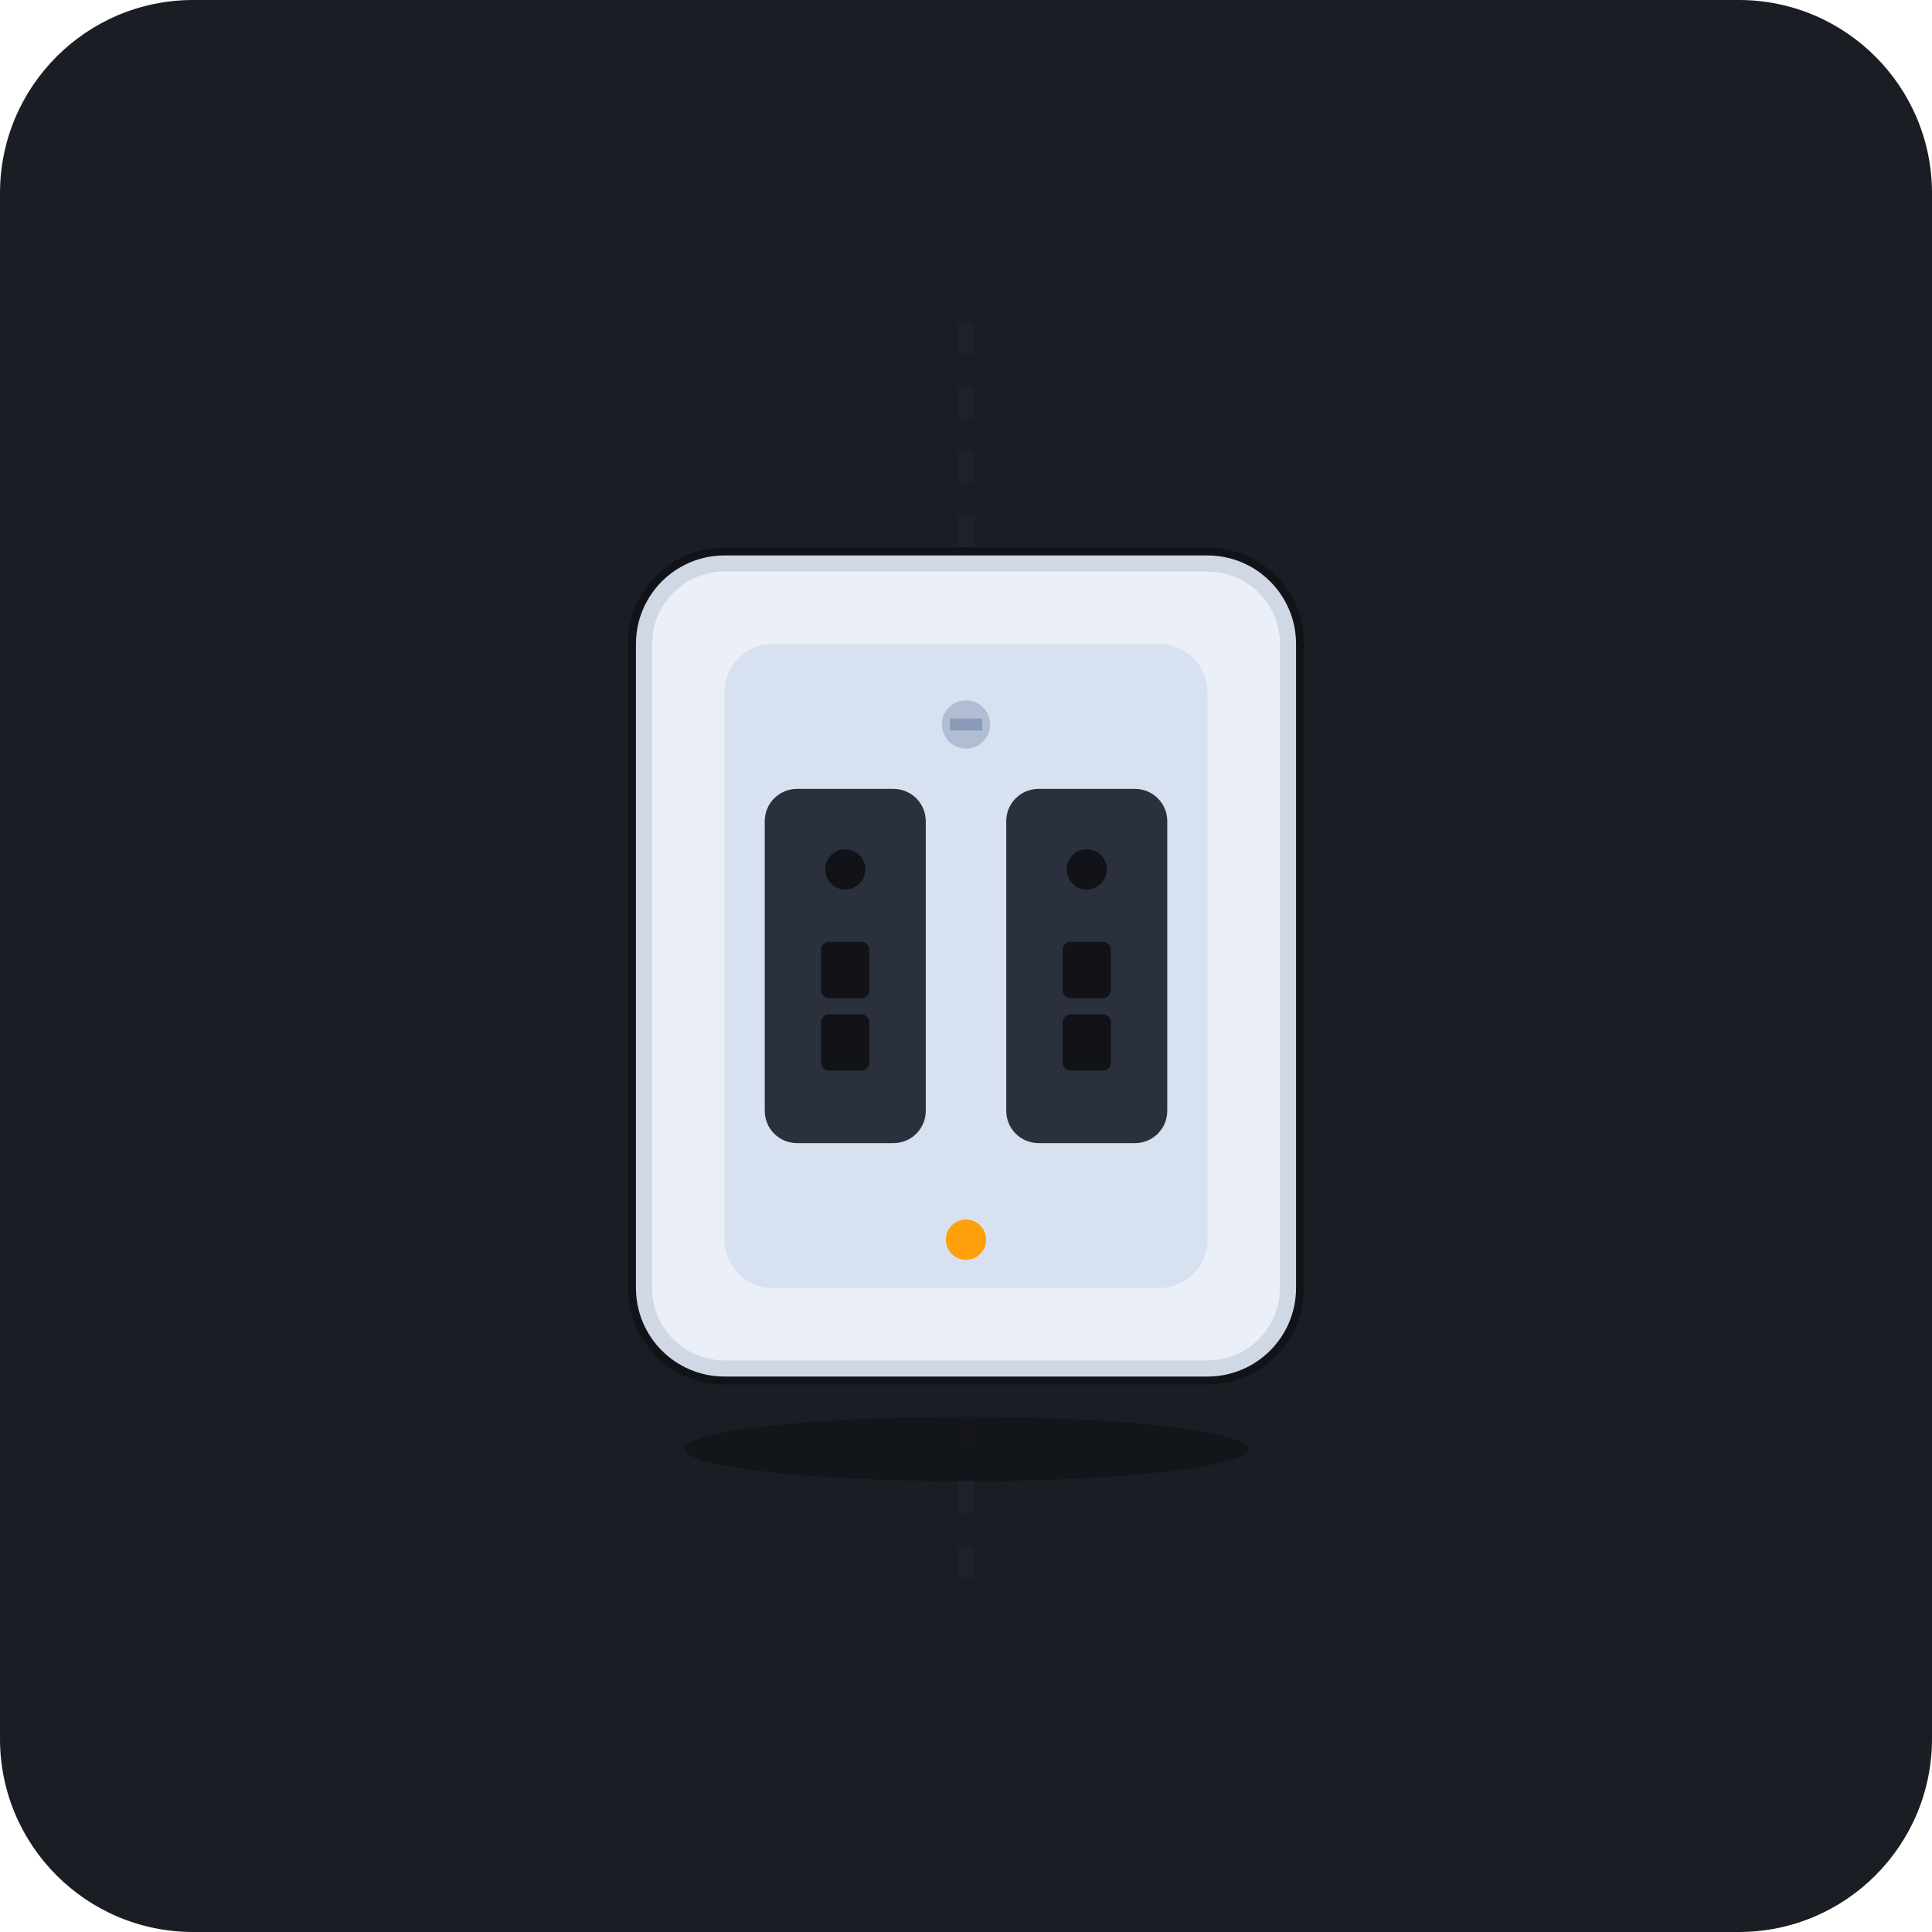
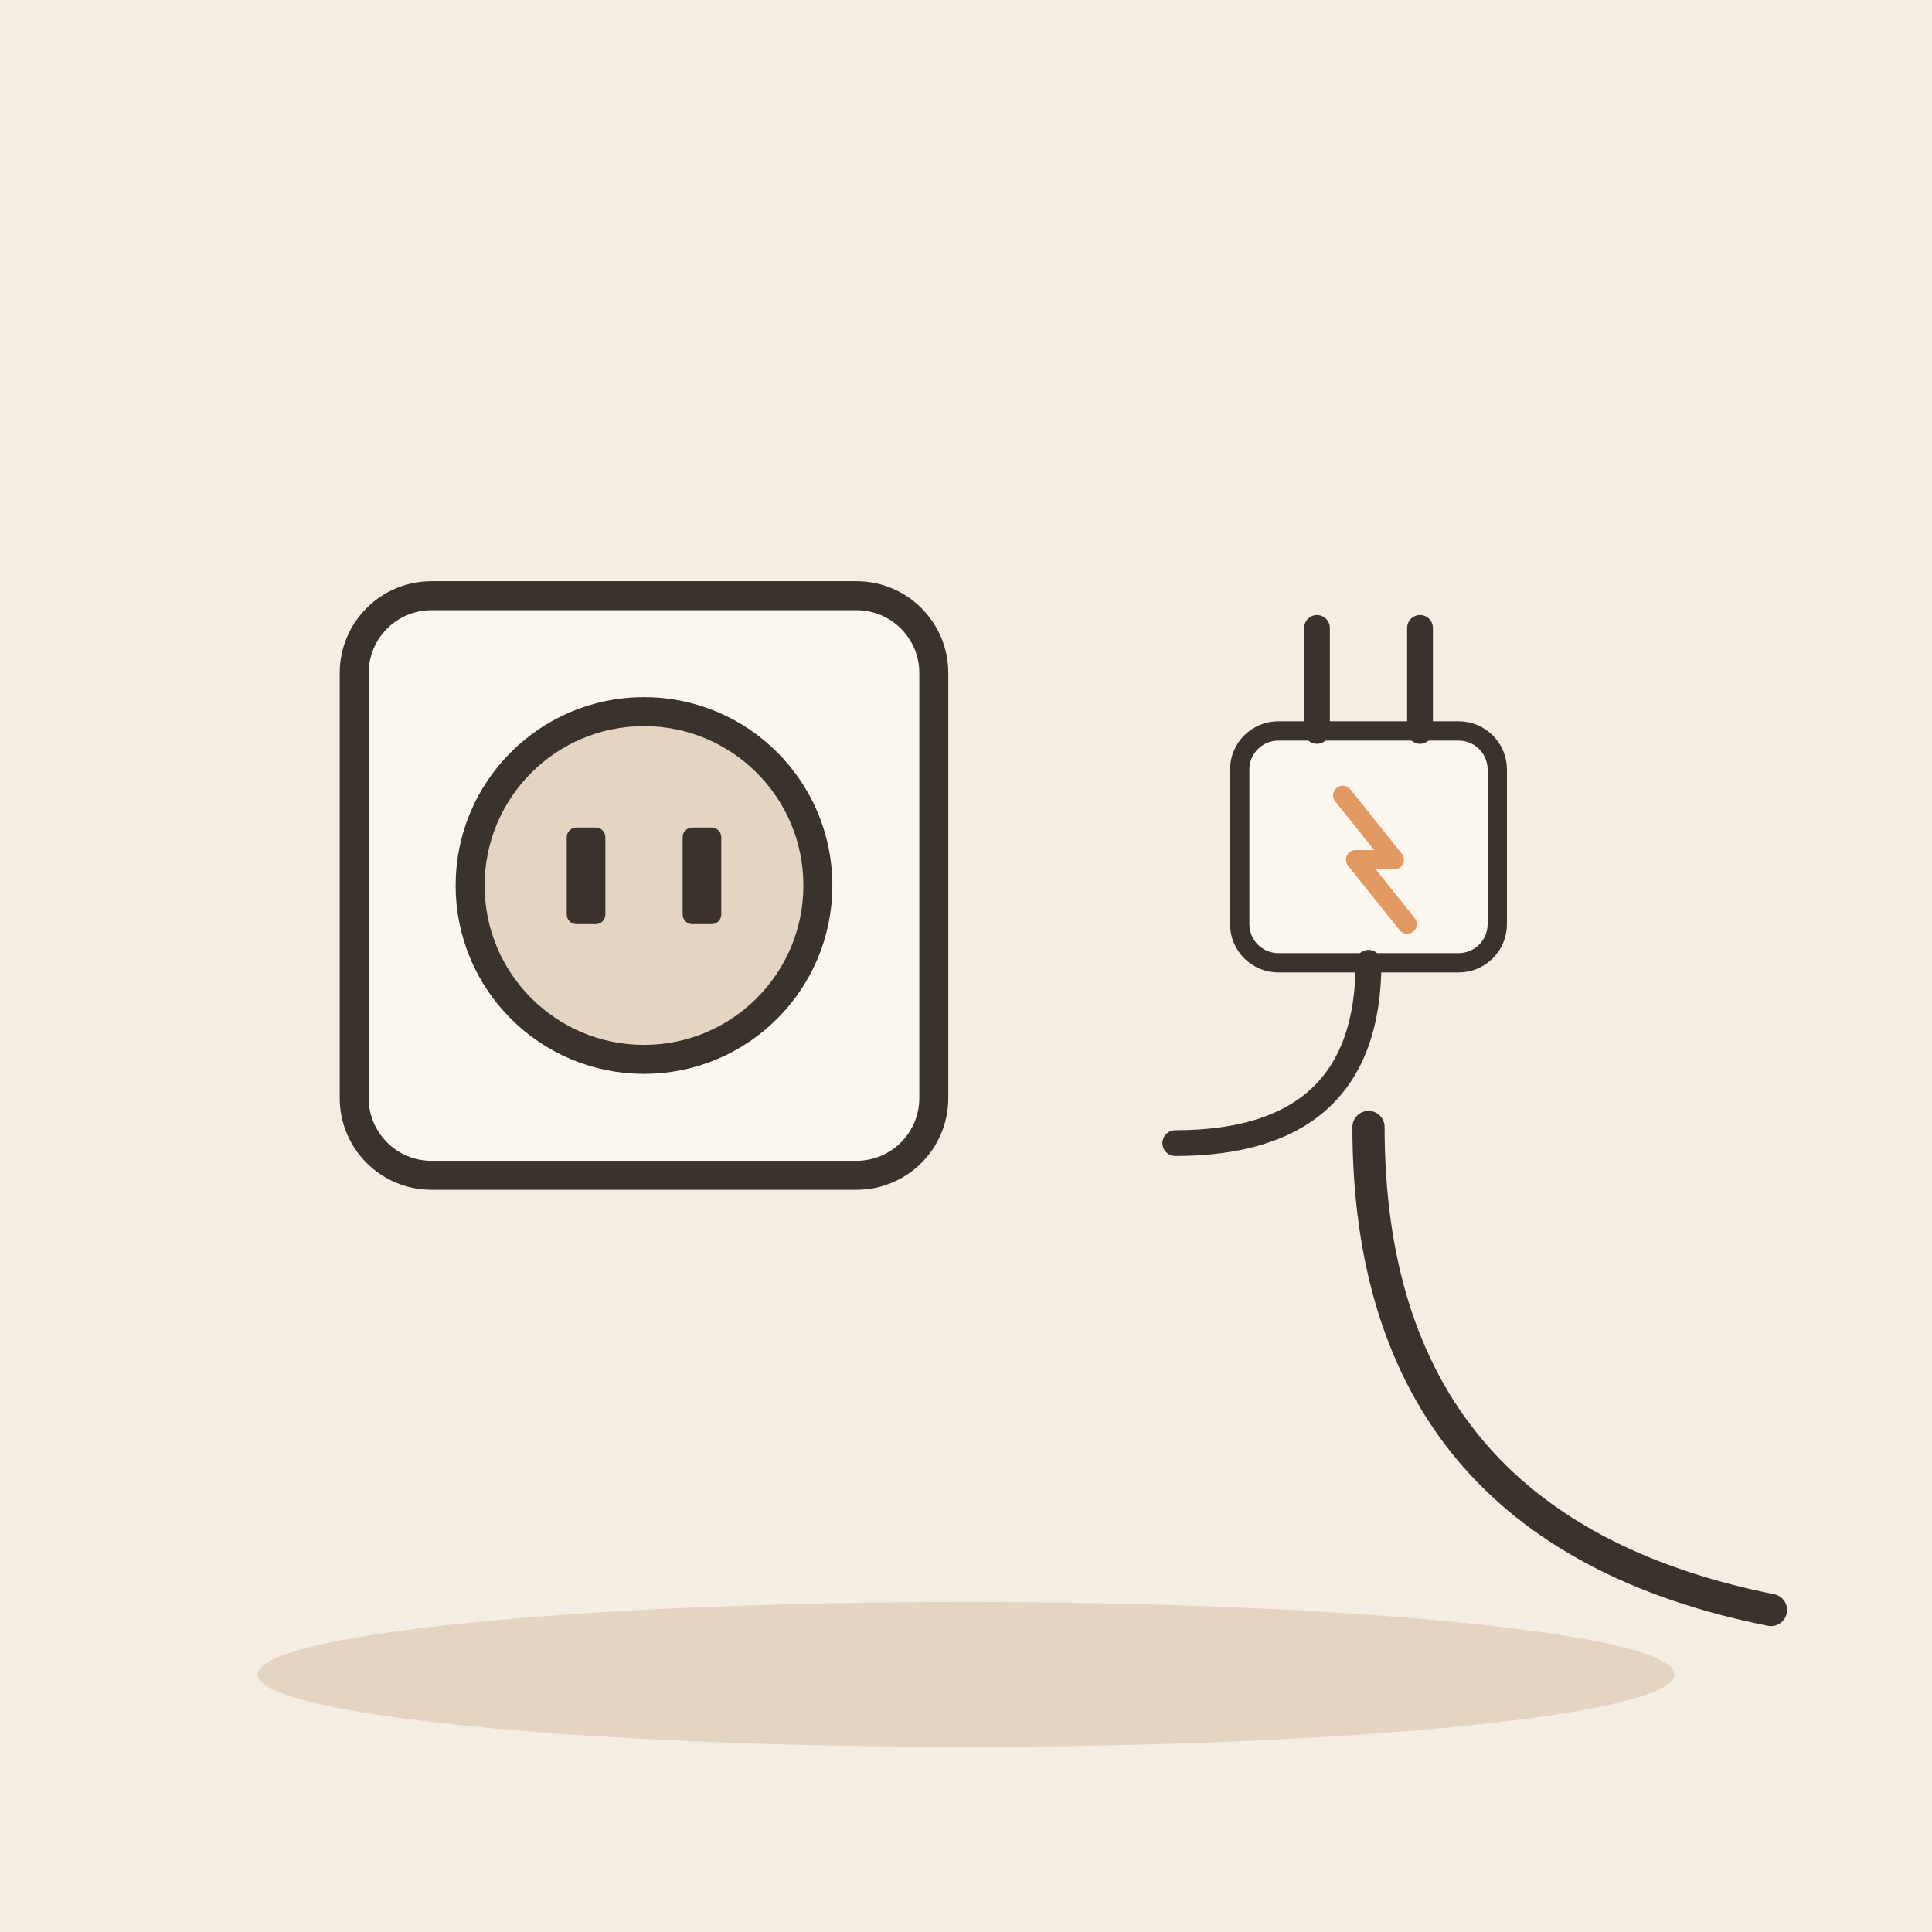
- <svg xmlns="http://www.w3.org/2000/svg" width="240" height="240" viewBox="0 0 240 240">
-   <rect width="240" height="240" rx="24" fill="#1A1D24" />
-   <path d="M120 40 L120 200" stroke="#222630" stroke-width="2" stroke-dasharray="4 4" opacity="0.5" />
-   <g transform="translate(120, 120)">
-     <rect x="-42" y="-52" width="84" height="104" rx="12" fill="#111318" />
-     <rect x="-40" y="-50" width="80" height="100" rx="10" fill="#EAEFF8" stroke="#D0D7E5" stroke-width="2" />
-     <rect x="-30" y="-40" width="60" height="80" rx="6" fill="#D8E1F0" />
-     <circle cx="0" cy="-30" r="3" fill="#B0BDD2" />
-     <line x1="-2" y1="-30" x2="2" y2="-30" stroke="#8A9BB8" stroke-width="1.5" />
-     <g transform="translate(-15, 0)">
-       <rect x="-10" y="-22" width="20" height="44" rx="4" fill="#2A303C" />
-       <circle cx="0" cy="-12" r="2.5" fill="#111318" />
-       <rect x="-3" y="-3" width="6" height="7" rx="1" fill="#111318" />
-       <rect x="-3" y="6" width="6" height="7" rx="1" fill="#111318" />
-     </g>
-     <g transform="translate(15, 0)">
-       <rect x="-10" y="-22" width="20" height="44" rx="4" fill="#2A303C" />
-       <circle cx="0" cy="-12" r="2.5" fill="#111318" />
-       <rect x="-3" y="-3" width="6" height="7" rx="1" fill="#111318" />
-       <rect x="-3" y="6" width="6" height="7" rx="1" fill="#111318" />
-     </g>
-     <circle cx="0" cy="34" r="2.5" fill="#FF9F0A" />
+ <svg xmlns="http://www.w3.org/2000/svg" viewBox="0 0 240 240" data-style="editorial">
+   <rect width="240" height="240" fill="#F4EDE2" />
+   <ellipse cx="120" cy="208" rx="88" ry="9" fill="#E3D5C1" />
+   <g transform="translate(80 110) scale(1.2 1.2)">
+     <rect x="-30" y="-30" width="60" height="60" rx="8" fill="#FBF6EE" stroke="#3A332D" stroke-width="3" stroke-linecap="round" stroke-linejoin="round" />
+     <circle cx="0" cy="0" r="18" fill="#E3D5C1" stroke="#3A332D" stroke-width="3" stroke-linecap="round" stroke-linejoin="round" />
+     <rect x="-8" y="-6" width="4" height="10" rx="1" fill="#3A332D" />
+     <rect x="4" y="-6" width="4" height="10" rx="1" fill="#3A332D" />
  </g>
-   <ellipse cx="120" cy="180" rx="35" ry="4" fill="#0D0F13" opacity="0.6" />
+   <g transform="translate(170 110) scale(0.8 0.8)">
+     <rect x="-20" y="-24" width="40" height="36" rx="6" fill="#FBF6EE" stroke="#3A332D" stroke-width="3" stroke-linecap="round" stroke-linejoin="round" />
+     <path d="M-8 -24L-8 -40" stroke="#3A332D" stroke-width="4" stroke-linecap="round" fill="none" />
+     <path d="M8 -24L8 -40" stroke="#3A332D" stroke-width="4" stroke-linecap="round" fill="none" />
+     <path d="M0 12Q0 40 -30 40" fill="none" stroke="#3A332D" stroke-width="4" stroke-linecap="round" stroke-linejoin="round" />
+     <path d="M-4 -14L4 -4L-2 -4L6 6" fill="none" stroke="#E39A62" stroke-width="3" stroke-linecap="round" stroke-linejoin="round" />
+   </g>
+   <path d="M170 140Q170 190 220 200" fill="none" stroke="#3A332D" stroke-width="4" stroke-linecap="round" stroke-linejoin="round" />
</svg>
